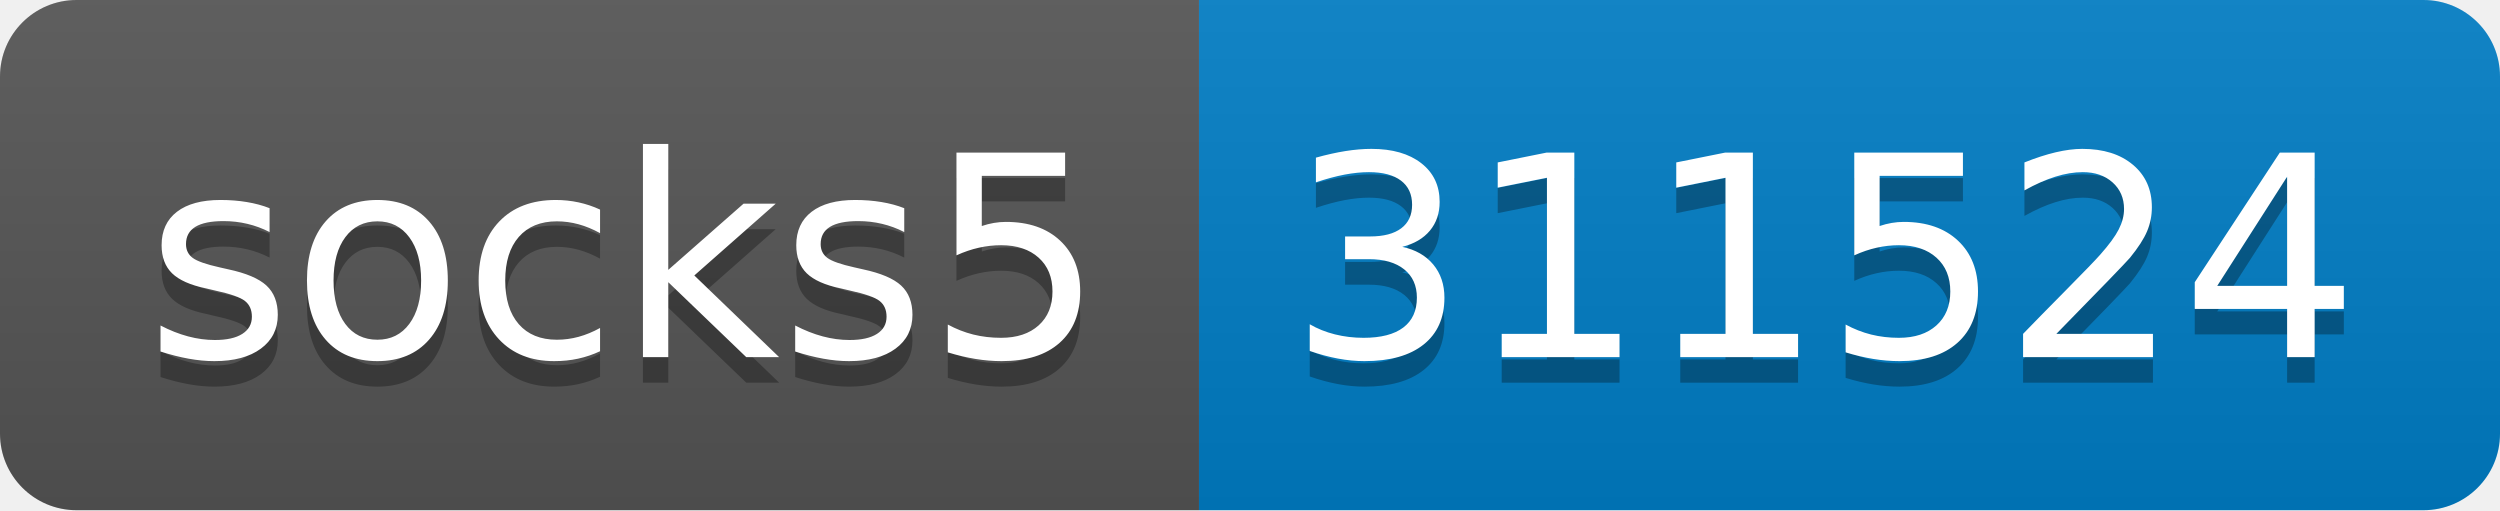
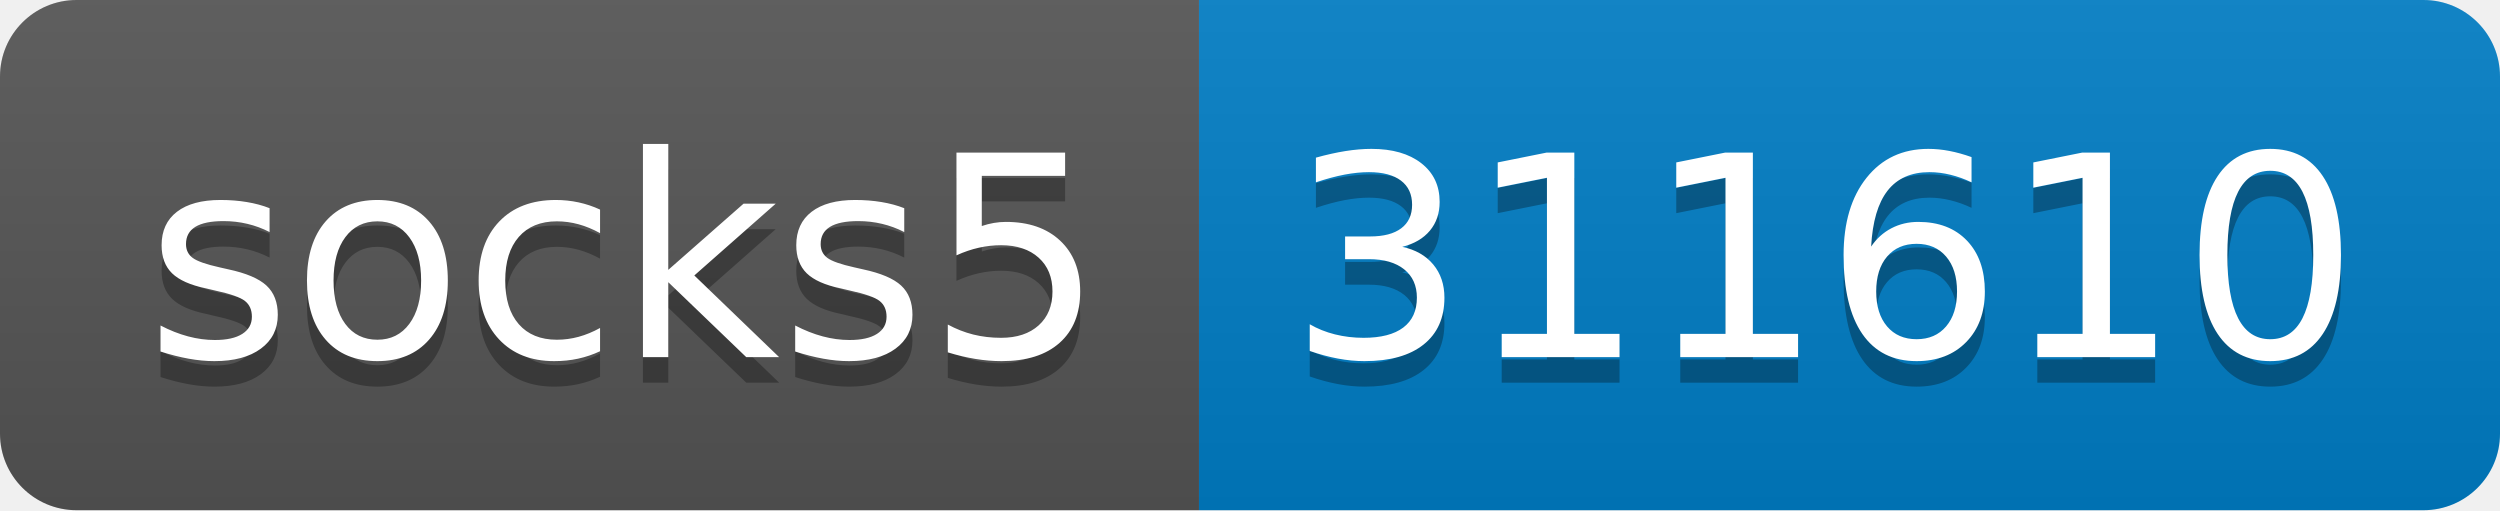
- <svg xmlns="http://www.w3.org/2000/svg" width="98" height="20" role="img" aria-label="socks5: 311524">
+ <svg xmlns="http://www.w3.org/2000/svg" width="98" height="20" role="img" aria-label="socks5: 311610">
  <linearGradient id="s" x2="0" y2="100%">
    <stop offset="0" stop-color="#bbb" stop-opacity=".1" />
    <stop offset="1" stop-opacity=".1" />
  </linearGradient>
  <clipPath id="r">
    <rect width="98" height="20" rx="3" fill="#fff" />
  </clipPath>
  <g clip-path="url(#r)">
    <rect width="47" height="20" fill="#555" />
    <rect x="47" width="51" height="20" fill="#007ec6" />
    <rect width="98" height="20" fill="url(#s)" />
  </g>
  <g fill="#fff" text-anchor="middle" font-family="Verdana,Geneva,DejaVu Sans,sans-serif" text-rendering="geometricPrecision" font-size="110">
    <text aria-hidden="true" x="245" y="150" fill="#010101" fill-opacity=".3" transform="scale(.1)" textLength="370">socks5</text>
    <text x="245" y="140" transform="scale(.1)" fill="#fff" textLength="370">socks5</text>
-     <text aria-hidden="true" x="715" y="150" fill="#010101" fill-opacity=".3" transform="scale(.1)" textLength="410">311524</text>
-     <text x="715" y="140" transform="scale(.1)" fill="#fff" textLength="410">311524</text>
+     <text aria-hidden="true" x="715" y="150" fill="#010101" fill-opacity=".3" transform="scale(.1)" textLength="410">311610</text>
+     <text x="715" y="140" transform="scale(.1)" fill="#fff" textLength="410">311610</text>
  </g>
</svg>
